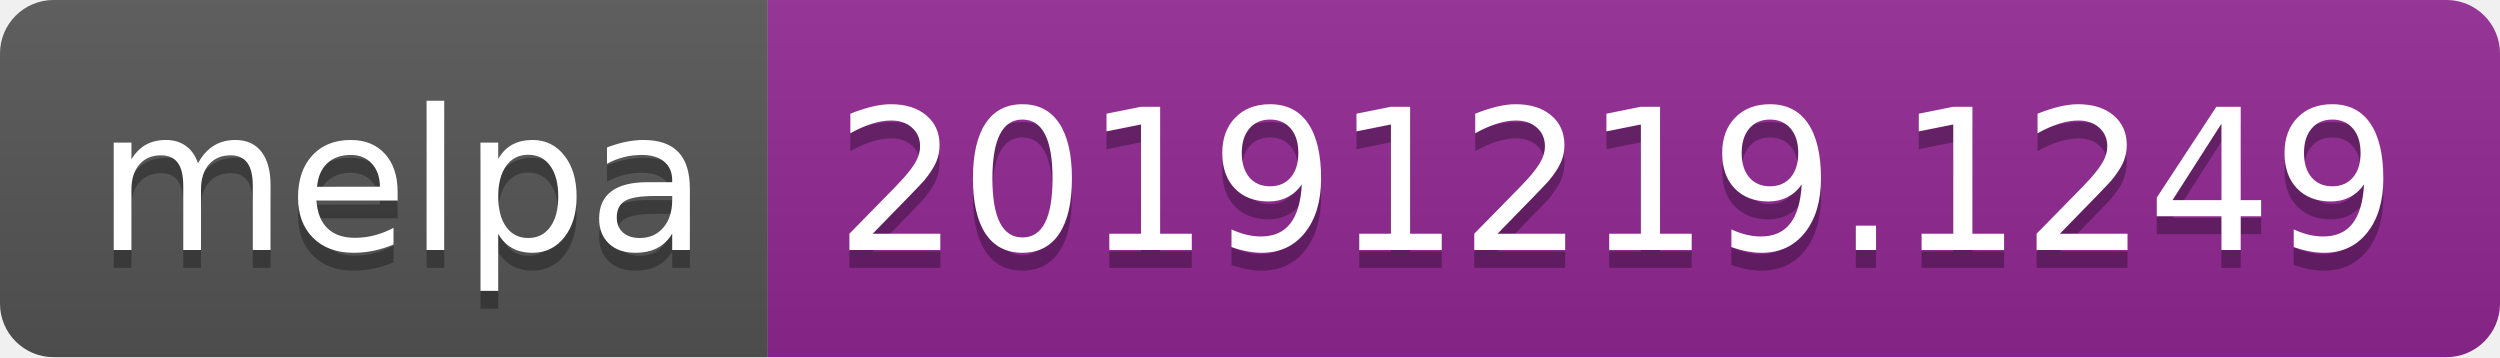
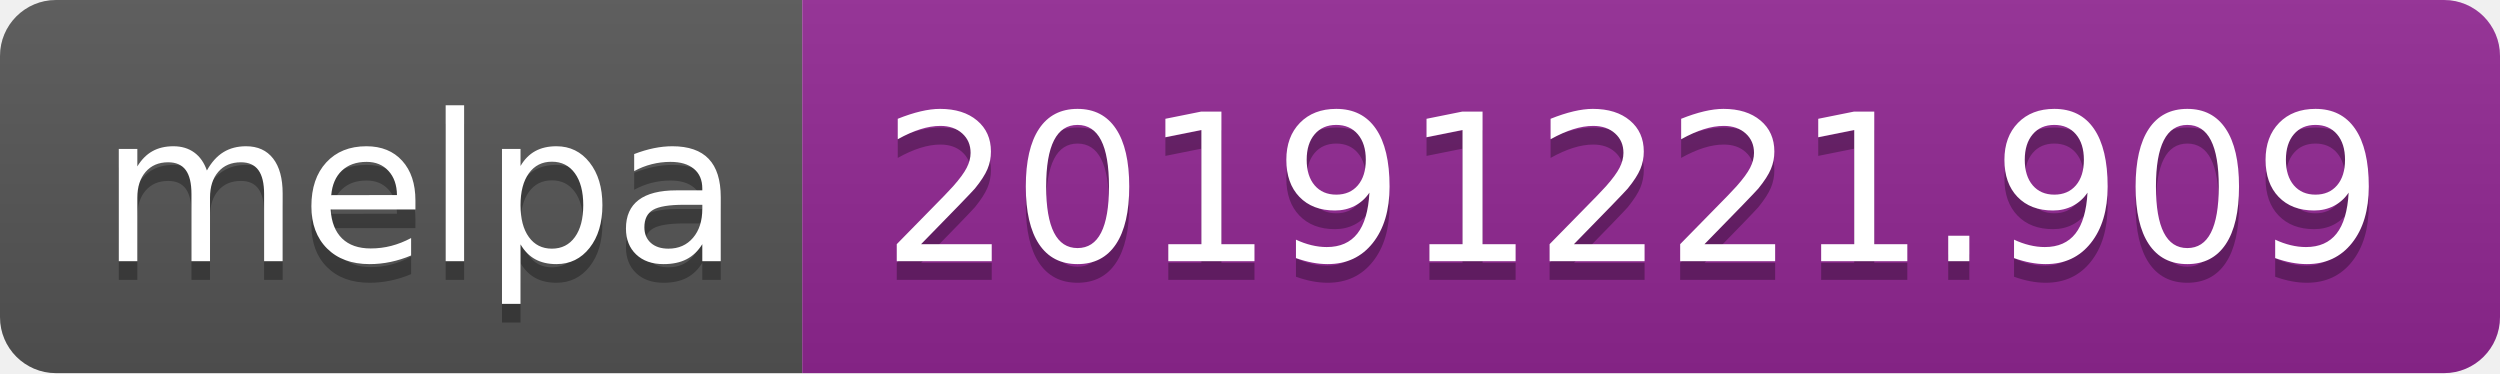
- <svg xmlns="http://www.w3.org/2000/svg" width="140" height="20">
+ <svg xmlns="http://www.w3.org/2000/svg" width="134" height="20">
  <linearGradient id="b" x2="0" y2="100%">
    <stop offset="0" stop-color="#bbb" stop-opacity=".1" />
    <stop offset="1" stop-opacity=".1" />
  </linearGradient>
  <clipPath id="a">
-     <rect width="140" height="20" rx="3" fill="#fff" />
+     <rect width="134" height="20" rx="3" fill="#fff" />
  </clipPath>
  <g clip-path="url(#a)">
    <path fill="#555" d="M0 0h43v20H0z" />
-     <path fill="#922793" d="M43 0h97v20H43z" />
-     <path fill="url(#b)" d="M0 0h140v20H0z" />
+     <path fill="#922793" d="M43 0h91v20H43z" />
+     <path fill="url(#b)" d="M0 0h134v20H0z" />
  </g>
  <g fill="#fff" text-anchor="middle" font-family="DejaVu Sans,Verdana,Geneva,sans-serif" font-size="110">
    <text x="225" y="150" fill="#010101" fill-opacity=".3" transform="scale(.1)" textLength="330">melpa</text>
    <text x="225" y="140" transform="scale(.1)" textLength="330">melpa</text>
-     <text x="905" y="150" fill="#010101" fill-opacity=".3" transform="scale(.1)" textLength="870">20191219.1249</text>
-     <text x="905" y="140" transform="scale(.1)" textLength="870">20191219.1249</text>
+     <text x="875" y="150" fill="#010101" fill-opacity=".3" transform="scale(.1)" textLength="810">20191221.909</text>
+     <text x="875" y="140" transform="scale(.1)" textLength="810">20191221.909</text>
  </g>
</svg>
